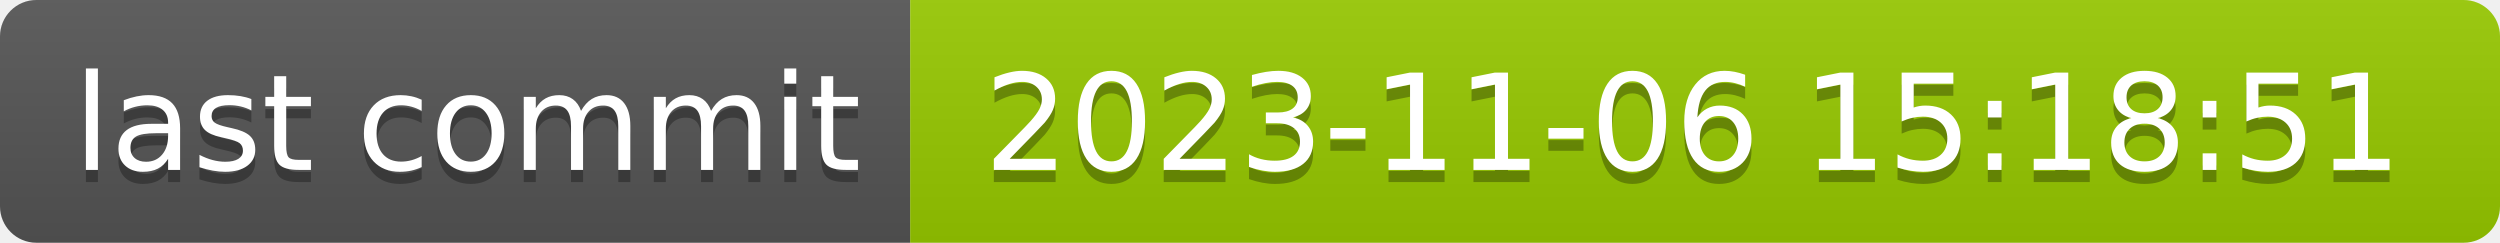
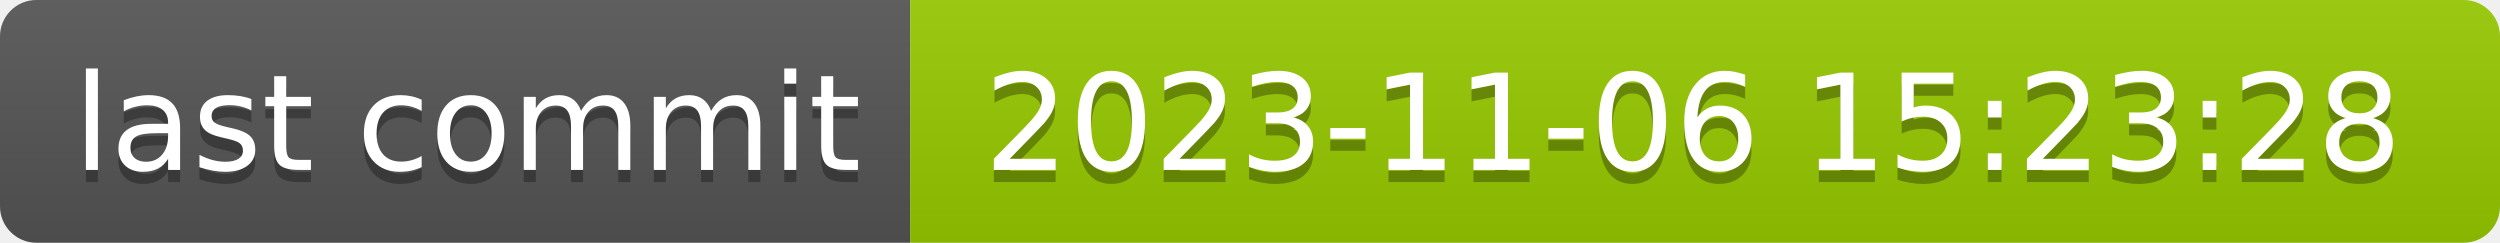
- <svg xmlns="http://www.w3.org/2000/svg" width="206" height="20" role="img" aria-label="last commit: 2023-11-06 15:18:51">
+ <svg xmlns="http://www.w3.org/2000/svg" width="206" height="20" role="img" aria-label="last commit: 2023-11-06 15:23:28">
  <linearGradient id="s" x2="0" y2="100%">
    <stop offset="0" stop-color="#bbb" stop-opacity=".1" />
    <stop offset="1" stop-opacity=".1" />
  </linearGradient>
  <clipPath id="r">
    <rect width="206" height="20" rx="3" fill="#fff" />
  </clipPath>
  <g clip-path="url(#r)">
    <rect width="75" height="20" fill="#555" />
    <rect x="75" width="131" height="20" fill="#97ca00" />
    <rect width="206" height="20" fill="url(#s)" />
  </g>
  <g fill="#fff" text-anchor="middle" font-family="Verdana,Geneva,DejaVu Sans,sans-serif" text-rendering="geometricPrecision" font-size="110">
    <text aria-hidden="true" x="385" y="150" fill="#010101" fill-opacity=".3" transform="scale(.1)" textLength="650">last commit</text>
    <text x="385" y="140" transform="scale(.1)" fill="#fff" textLength="650">last commit</text>
-     <text aria-hidden="true" x="1395" y="150" fill="#010101" fill-opacity=".3" transform="scale(.1)" textLength="1210">2023-11-06 15:18:51</text>
-     <text x="1395" y="140" transform="scale(.1)" fill="#fff" textLength="1210">2023-11-06 15:18:51</text>
+     <text aria-hidden="true" x="1395" y="150" fill="#010101" fill-opacity=".3" transform="scale(.1)" textLength="1210">2023-11-06 15:23:28</text>
+     <text x="1395" y="140" transform="scale(.1)" fill="#fff" textLength="1210">2023-11-06 15:23:28</text>
  </g>
</svg>
